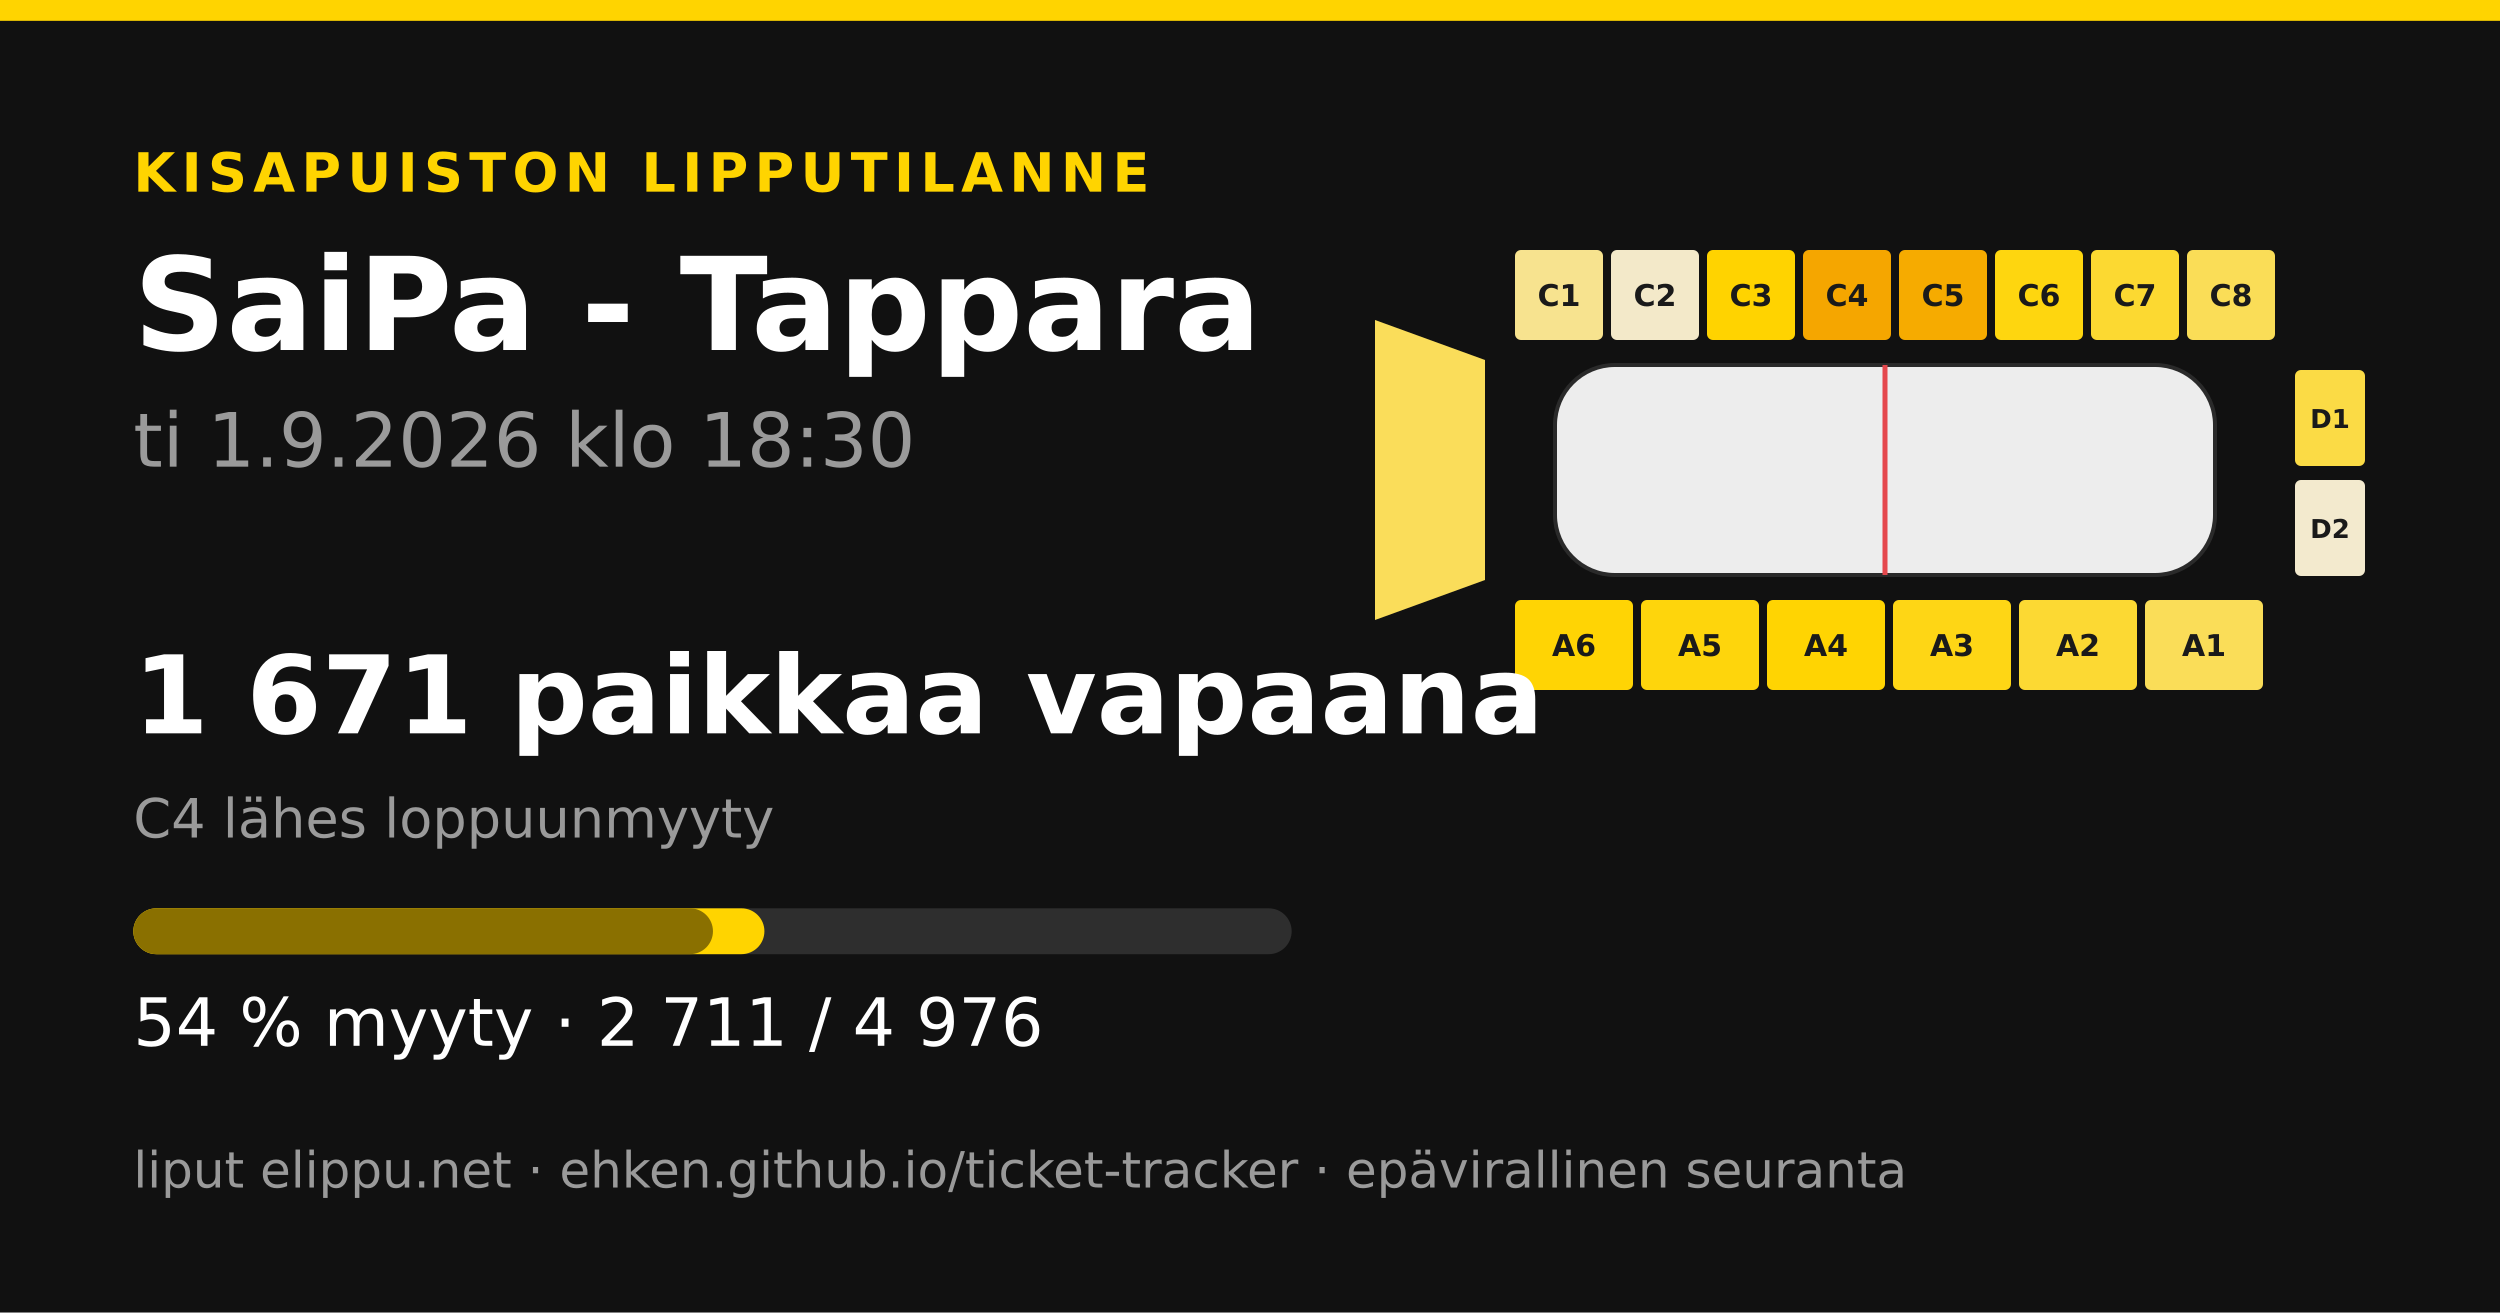
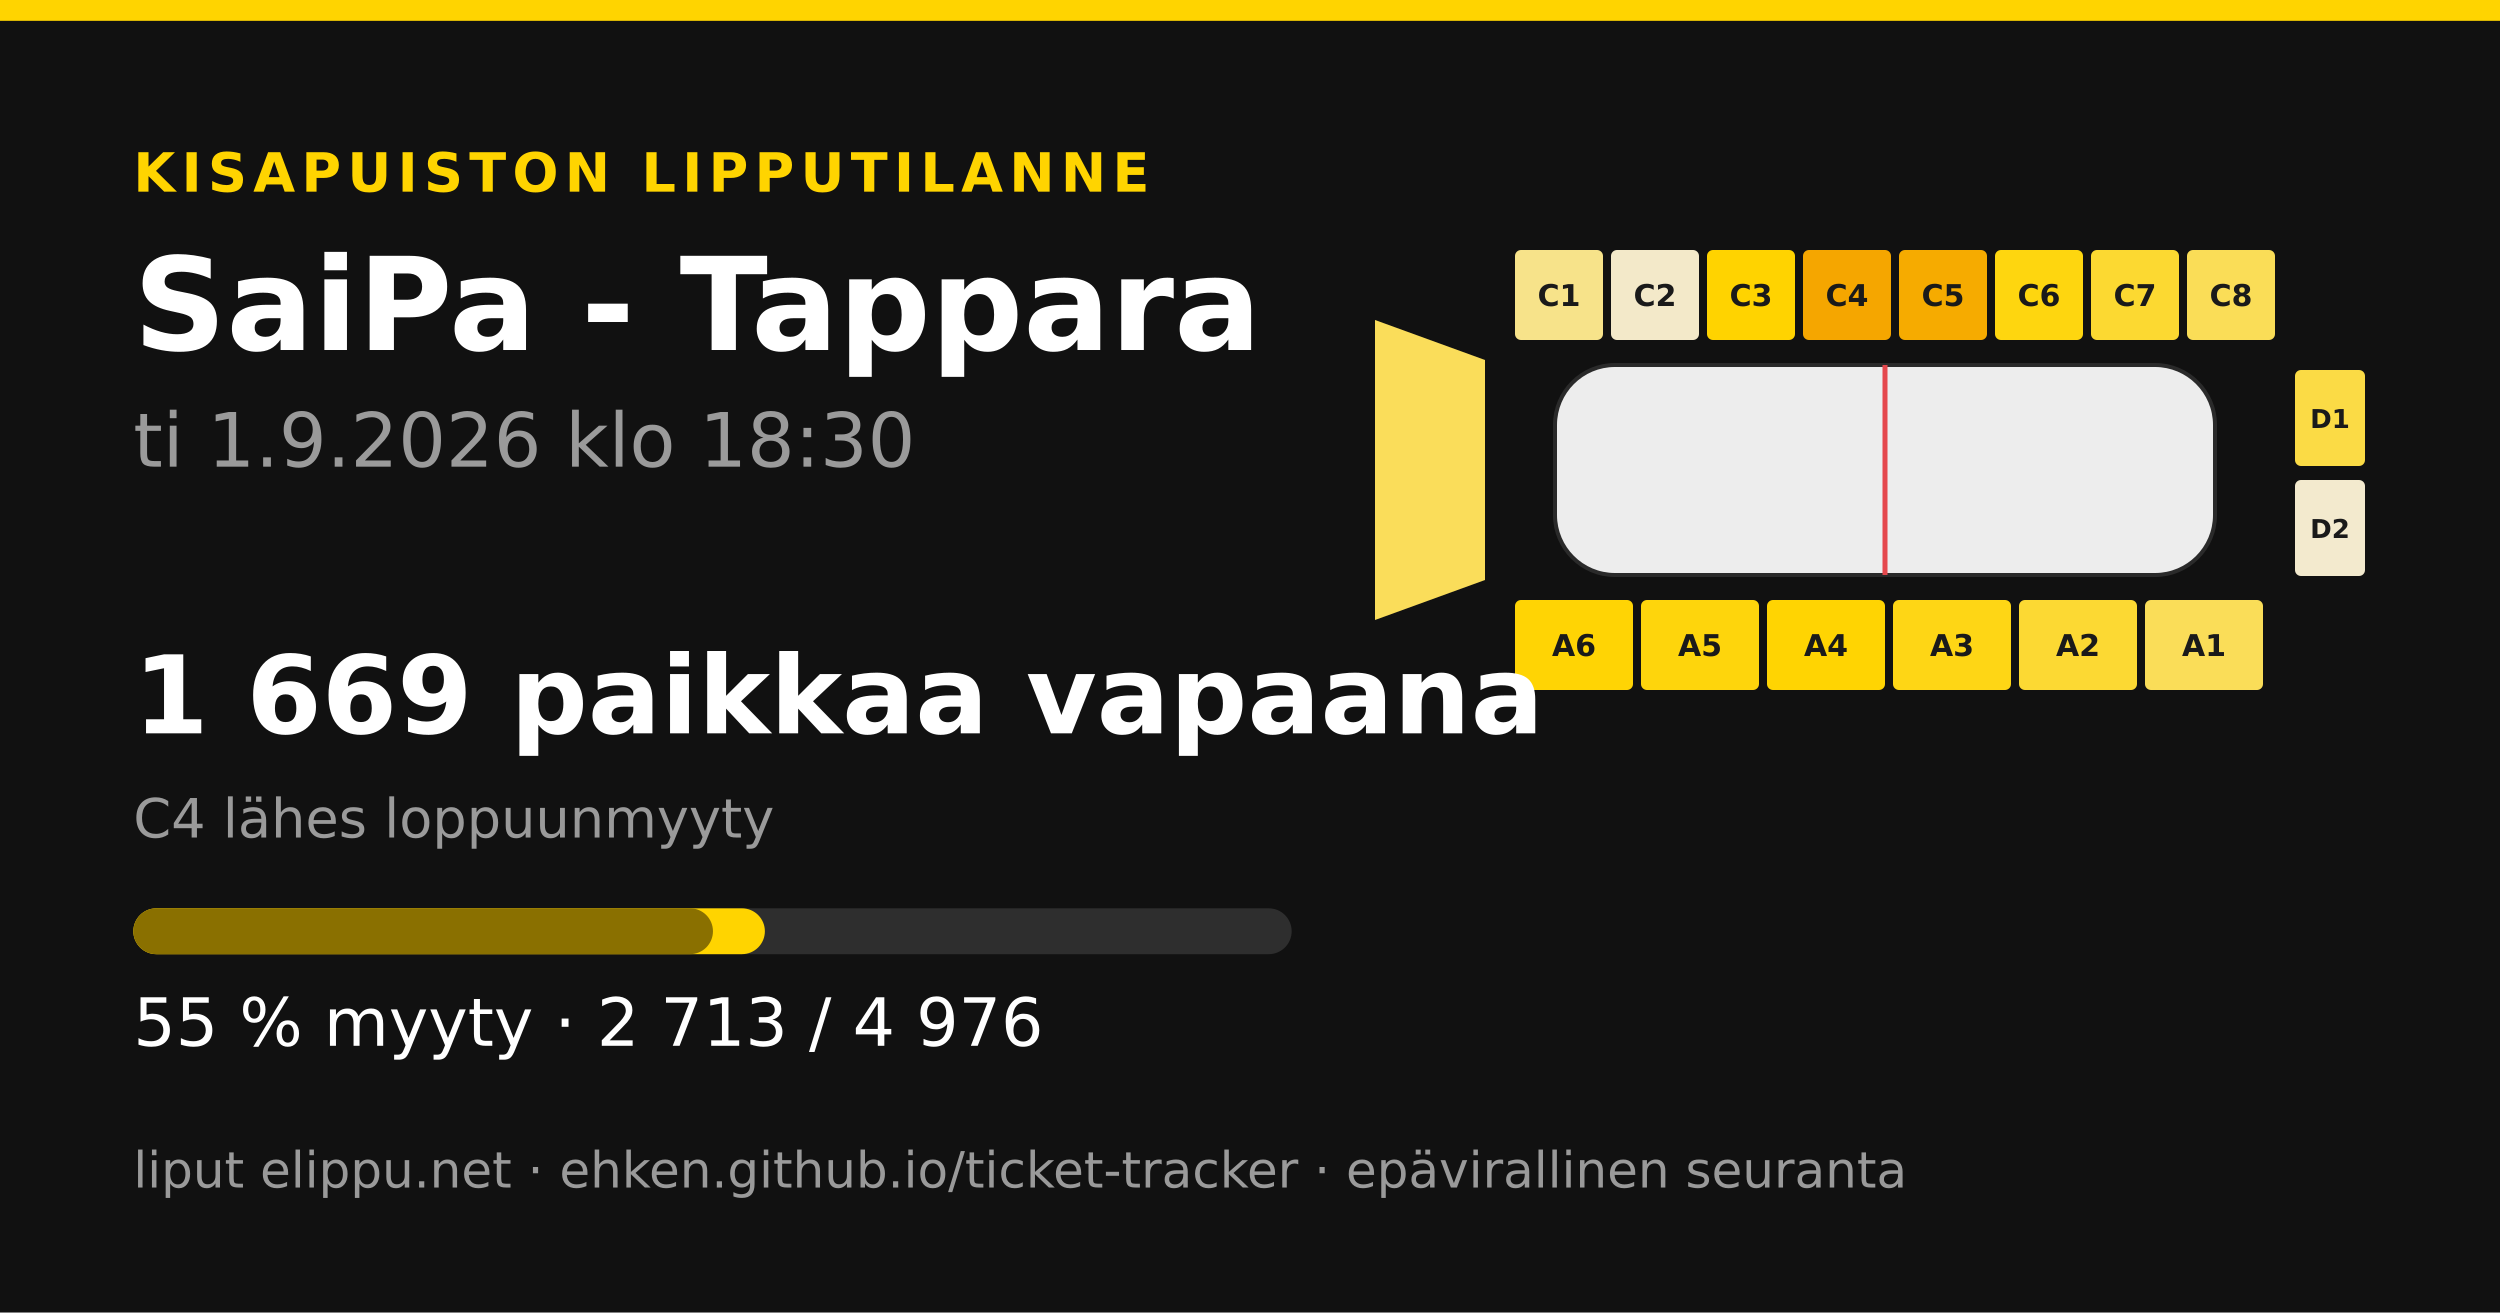
<svg xmlns="http://www.w3.org/2000/svg" width="1200" height="630" viewBox="0 0 1200 630">
  <rect width="1200" height="630" fill="#111111" />
  <rect x="0" y="0" width="1200" height="10" fill="#ffd400" />
  <text x="64" y="92" font-family="&quot;DejaVu Sans&quot;, &quot;Helvetica Neue&quot;, Helvetica, Arial, sans-serif" font-size="26" font-weight="700" fill="#ffd400" text-anchor="start" letter-spacing="3">KISAPUISTON LIPPUTILANNE</text>
  <text x="64" y="168" font-family="&quot;DejaVu Sans&quot;, &quot;Helvetica Neue&quot;, Helvetica, Arial, sans-serif" font-size="62" font-weight="700" fill="#ffffff" text-anchor="start" letter-spacing="0">SaiPa - Tappara</text>
  <text x="64" y="224" font-family="&quot;DejaVu Sans&quot;, &quot;Helvetica Neue&quot;, Helvetica, Arial, sans-serif" font-size="36" font-weight="400" fill="#9a9a9a" text-anchor="start" letter-spacing="0">ti 1.9.2026 klo 18:30</text>
  <polygon points="660,153.6 712.8,172.8 712.8,278.4 660,297.6" fill="#fadd5a" />
-   <rect x="727.2" y="120" width="42.24" height="43.2" rx="2.88" fill="#f7e38f" />
+   <rect x="727.2" y="120" width="42.24" height="43.2" rx="2.88" fill="#f7e38a" />
  <text x="748.32" y="146.88" font-family="&quot;DejaVu Sans&quot;, &quot;Helvetica Neue&quot;, Helvetica, Arial, sans-serif" font-size="14.4" font-weight="700" fill="#1a1a1a" text-anchor="middle" letter-spacing="0">C1</text>
  <rect x="773.28" y="120" width="42.24" height="43.2" rx="2.88" fill="#f3e9c9" />
  <text x="794.4" y="146.88" font-family="&quot;DejaVu Sans&quot;, &quot;Helvetica Neue&quot;, Helvetica, Arial, sans-serif" font-size="14.4" font-weight="700" fill="#1a1a1a" text-anchor="middle" letter-spacing="0">C2</text>
  <rect x="819.36" y="120" width="42.24" height="43.2" rx="2.88" fill="#ffd300" />
  <text x="840.48" y="146.88" font-family="&quot;DejaVu Sans&quot;, &quot;Helvetica Neue&quot;, Helvetica, Arial, sans-serif" font-size="14.4" font-weight="700" fill="#1a1a1a" text-anchor="middle" letter-spacing="0">C3</text>
  <rect x="865.44" y="120" width="42.24" height="43.2" rx="2.88" fill="#f5a600" />
  <text x="886.56" y="146.88" font-family="&quot;DejaVu Sans&quot;, &quot;Helvetica Neue&quot;, Helvetica, Arial, sans-serif" font-size="14.4" font-weight="700" fill="#1a1a1a" text-anchor="middle" letter-spacing="0">C4</text>
  <rect x="911.52" y="120" width="42.24" height="43.2" rx="2.88" fill="#f6ab00" />
  <text x="932.64" y="146.88" font-family="&quot;DejaVu Sans&quot;, &quot;Helvetica Neue&quot;, Helvetica, Arial, sans-serif" font-size="14.4" font-weight="700" fill="#1a1a1a" text-anchor="middle" letter-spacing="0">C5</text>
  <rect x="957.6" y="120" width="42.24" height="43.2" rx="2.88" fill="#fed60f" />
  <text x="978.72" y="146.88" font-family="&quot;DejaVu Sans&quot;, &quot;Helvetica Neue&quot;, Helvetica, Arial, sans-serif" font-size="14.4" font-weight="700" fill="#1a1a1a" text-anchor="middle" letter-spacing="0">C6</text>
  <rect x="1003.68" y="120" width="42.24" height="43.2" rx="2.88" fill="#fcd931" />
  <text x="1024.8" y="146.88" font-family="&quot;DejaVu Sans&quot;, &quot;Helvetica Neue&quot;, Helvetica, Arial, sans-serif" font-size="14.4" font-weight="700" fill="#1a1a1a" text-anchor="middle" letter-spacing="0">C7</text>
  <rect x="1049.76" y="120" width="42.24" height="43.2" rx="2.88" fill="#fadd57" />
  <text x="1070.88" y="146.88" font-family="&quot;DejaVu Sans&quot;, &quot;Helvetica Neue&quot;, Helvetica, Arial, sans-serif" font-size="14.4" font-weight="700" fill="#1a1a1a" text-anchor="middle" letter-spacing="0">C8</text>
  <rect x="727.2" y="288" width="56.64" height="43.2" rx="2.88" fill="#ffd404" />
  <text x="755.52" y="314.88" font-family="&quot;DejaVu Sans&quot;, &quot;Helvetica Neue&quot;, Helvetica, Arial, sans-serif" font-size="14.4" font-weight="700" fill="#1a1a1a" text-anchor="middle" letter-spacing="0">A6</text>
  <rect x="787.68" y="288" width="56.64" height="43.2" rx="2.88" fill="#fed50c" />
  <text x="816" y="314.88" font-family="&quot;DejaVu Sans&quot;, &quot;Helvetica Neue&quot;, Helvetica, Arial, sans-serif" font-size="14.4" font-weight="700" fill="#1a1a1a" text-anchor="middle" letter-spacing="0">A5</text>
  <rect x="848.16" y="288" width="56.64" height="43.2" rx="2.88" fill="#ffd402" />
  <text x="876.48" y="314.88" font-family="&quot;DejaVu Sans&quot;, &quot;Helvetica Neue&quot;, Helvetica, Arial, sans-serif" font-size="14.4" font-weight="700" fill="#1a1a1a" text-anchor="middle" letter-spacing="0">A4</text>
  <rect x="908.64" y="288" width="56.64" height="43.2" rx="2.88" fill="#fed615" />
  <text x="936.96" y="314.88" font-family="&quot;DejaVu Sans&quot;, &quot;Helvetica Neue&quot;, Helvetica, Arial, sans-serif" font-size="14.4" font-weight="700" fill="#1a1a1a" text-anchor="middle" letter-spacing="0">A3</text>
  <rect x="969.12" y="288" width="56.64" height="43.2" rx="2.88" fill="#fcd933" />
  <text x="997.44" y="314.88" font-family="&quot;DejaVu Sans&quot;, &quot;Helvetica Neue&quot;, Helvetica, Arial, sans-serif" font-size="14.4" font-weight="700" fill="#1a1a1a" text-anchor="middle" letter-spacing="0">A2</text>
  <rect x="1029.6" y="288" width="56.64" height="43.2" rx="2.88" fill="#fadd58" />
  <text x="1057.92" y="314.88" font-family="&quot;DejaVu Sans&quot;, &quot;Helvetica Neue&quot;, Helvetica, Arial, sans-serif" font-size="14.4" font-weight="700" fill="#1a1a1a" text-anchor="middle" letter-spacing="0">A1</text>
  <rect x="1101.6" y="177.6" width="33.6" height="46.08" rx="2.88" fill="#fbdb45" />
  <text x="1118.4" y="205.44" font-family="&quot;DejaVu Sans&quot;, &quot;Helvetica Neue&quot;, Helvetica, Arial, sans-serif" font-size="12.48" font-weight="700" fill="#1a1a1a" text-anchor="middle" letter-spacing="0">D1</text>
  <rect x="1101.6" y="230.4" width="33.6" height="46.08" rx="2.88" fill="#f3eace" />
  <text x="1118.4" y="258.24" font-family="&quot;DejaVu Sans&quot;, &quot;Helvetica Neue&quot;, Helvetica, Arial, sans-serif" font-size="12.48" font-weight="700" fill="#1a1a1a" text-anchor="middle" letter-spacing="0">D2</text>
  <rect x="746.4" y="175.2 " width="316.8" height="100.8" rx="28.8" fill="#ededed" stroke="#2a2a2a" stroke-width="1.92" />
  <line x1="904.8" y1="175.2" x2="904.8" y2="276" stroke="#e5484d" stroke-width="2.4" />
-   <text x="64" y="352" font-family="&quot;DejaVu Sans&quot;, &quot;Helvetica Neue&quot;, Helvetica, Arial, sans-serif" font-size="52" font-weight="700" fill="#ffffff" text-anchor="start" letter-spacing="0">1 671 paikkaa vapaana</text>
+   <text x="64" y="352" font-family="&quot;DejaVu Sans&quot;, &quot;Helvetica Neue&quot;, Helvetica, Arial, sans-serif" font-size="52" font-weight="700" fill="#ffffff" text-anchor="start" letter-spacing="0">1 669 paikkaa vapaana</text>
  <text x="64" y="402" font-family="&quot;DejaVu Sans&quot;, &quot;Helvetica Neue&quot;, Helvetica, Arial, sans-serif" font-size="26" font-weight="400" fill="#9a9a9a" text-anchor="start" letter-spacing="0">C4 lähes loppuunmyyty</text>
  <rect x="64" y="436" width="556" height="22" rx="11" fill="#2e2e2e" />
-   <rect x="64" y="436" width="302.917" height="22" rx="11" fill="#ffd400" />
+   <rect x="64" y="436" width="303.141" height="22" rx="11" fill="#ffd400" />
  <rect x="64" y="436" width="278.223" height="22" rx="11" fill="#8a7000" />
-   <text x="64" y="502" font-family="&quot;DejaVu Sans&quot;, &quot;Helvetica Neue&quot;, Helvetica, Arial, sans-serif" font-size="32" font-weight="400" fill="#ffffff" text-anchor="start" letter-spacing="0">54 % myyty · 2 711 / 4 976</text>
+   <text x="64" y="502" font-family="&quot;DejaVu Sans&quot;, &quot;Helvetica Neue&quot;, Helvetica, Arial, sans-serif" font-size="32" font-weight="400" fill="#ffffff" text-anchor="start" letter-spacing="0">55 % myyty · 2 713 / 4 976</text>
  <text x="64" y="570" font-family="&quot;DejaVu Sans&quot;, &quot;Helvetica Neue&quot;, Helvetica, Arial, sans-serif" font-size="24" font-weight="400" fill="#9a9a9a" text-anchor="start" letter-spacing="0">liput elippu.net · ehken.github.io/ticket-tracker · epävirallinen seuranta</text>
</svg>
